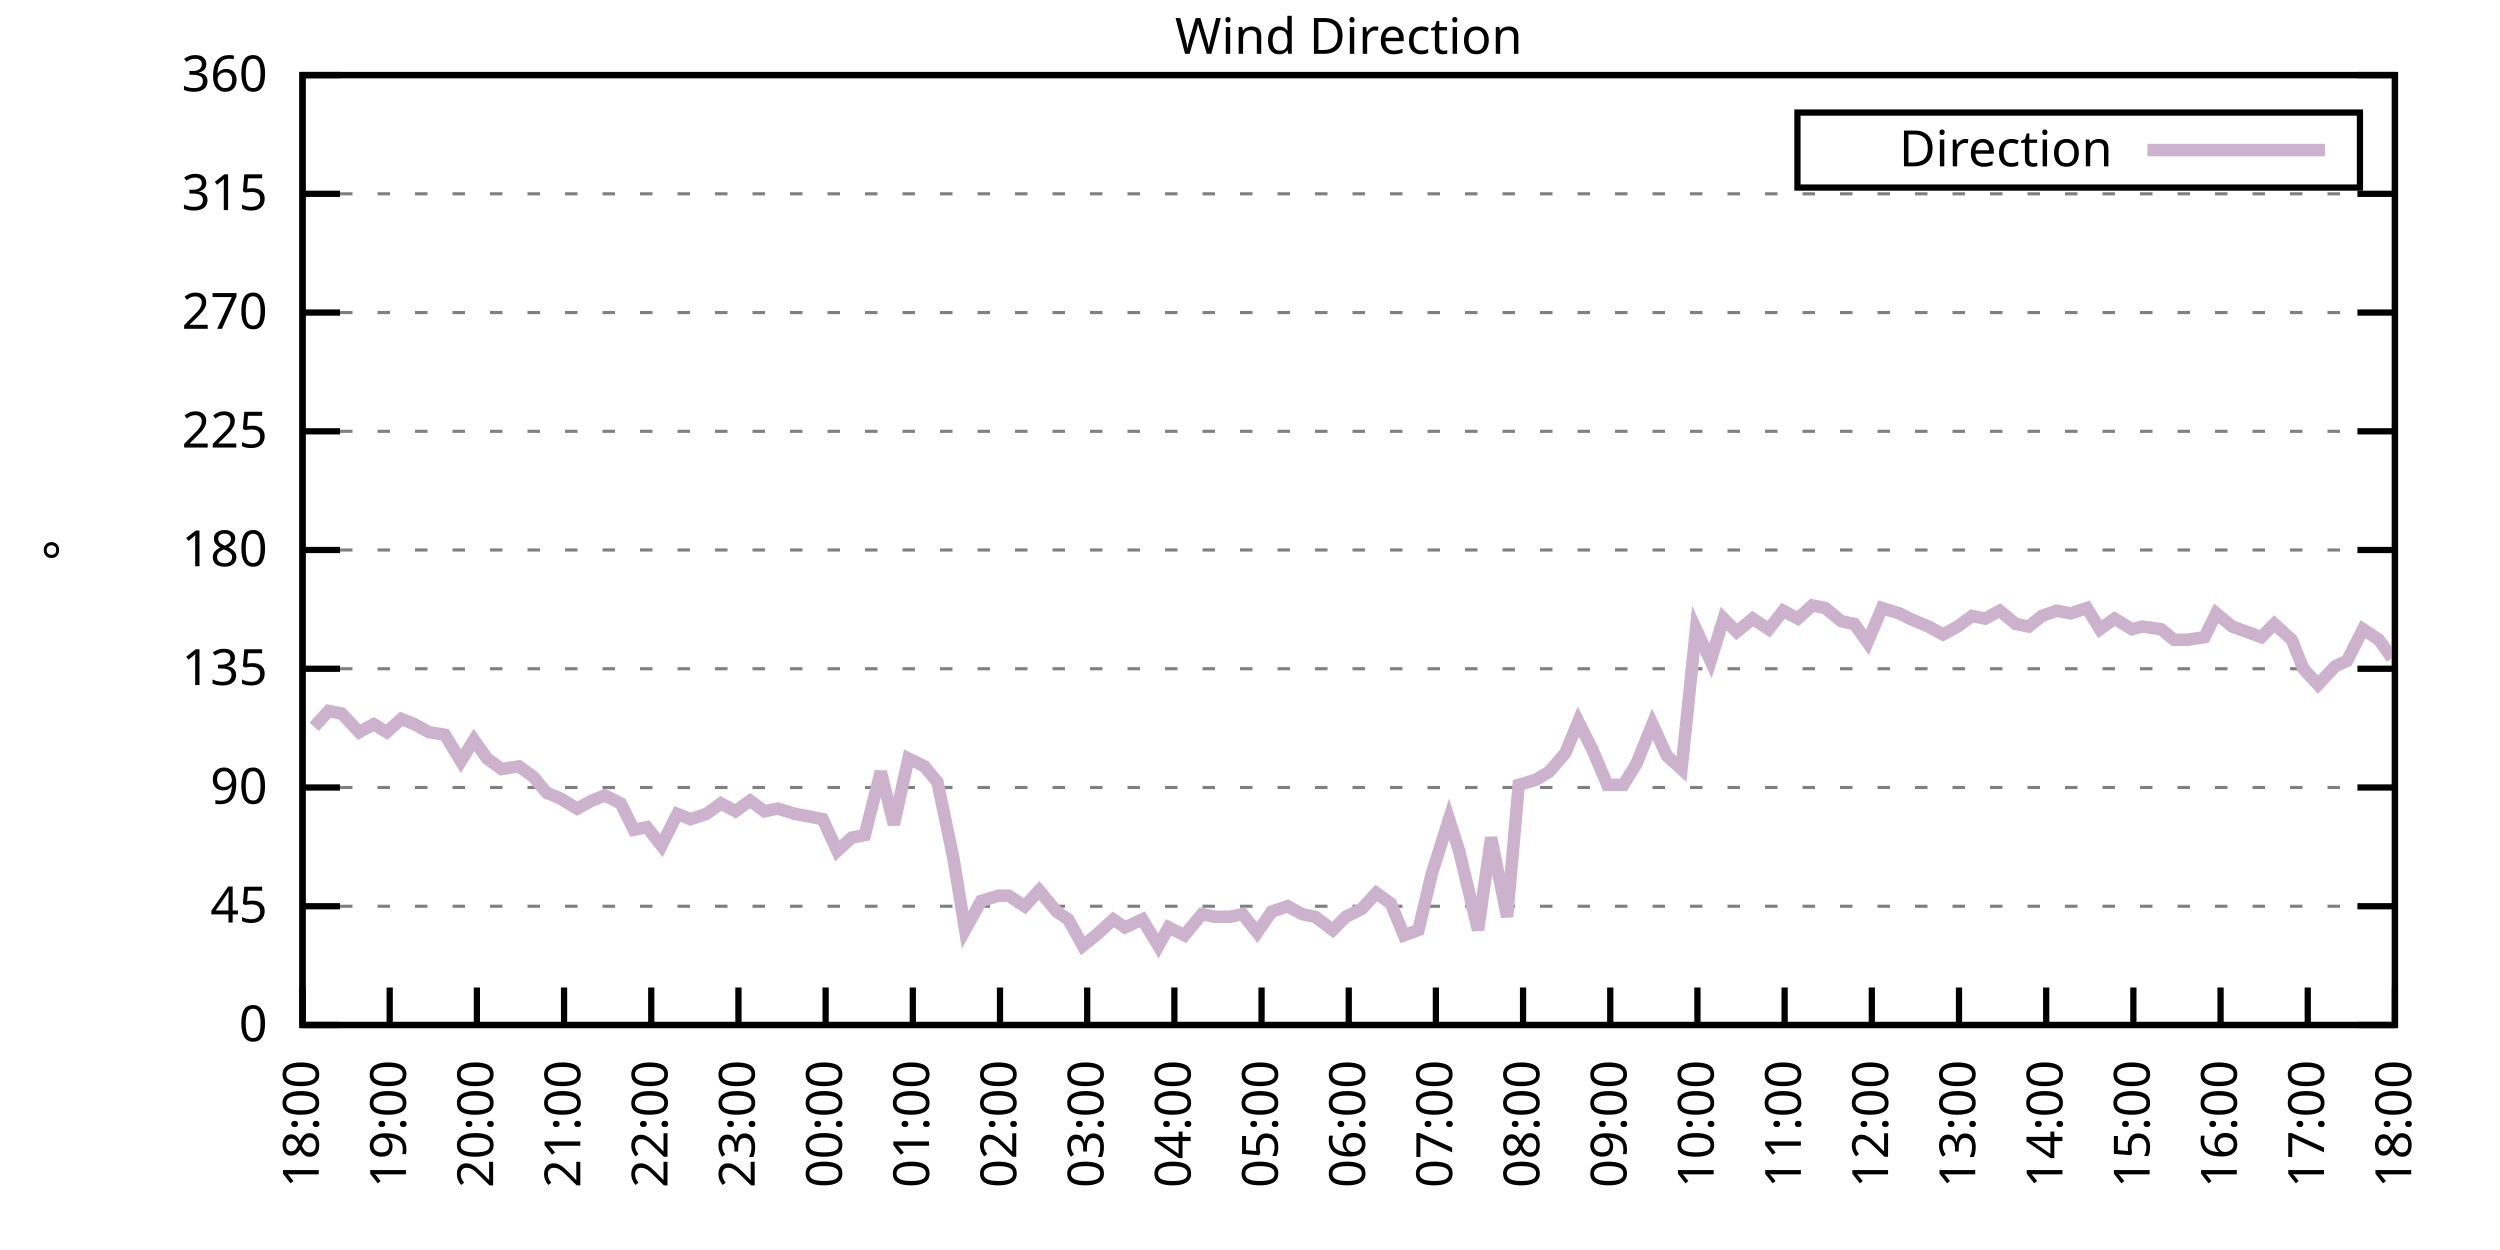
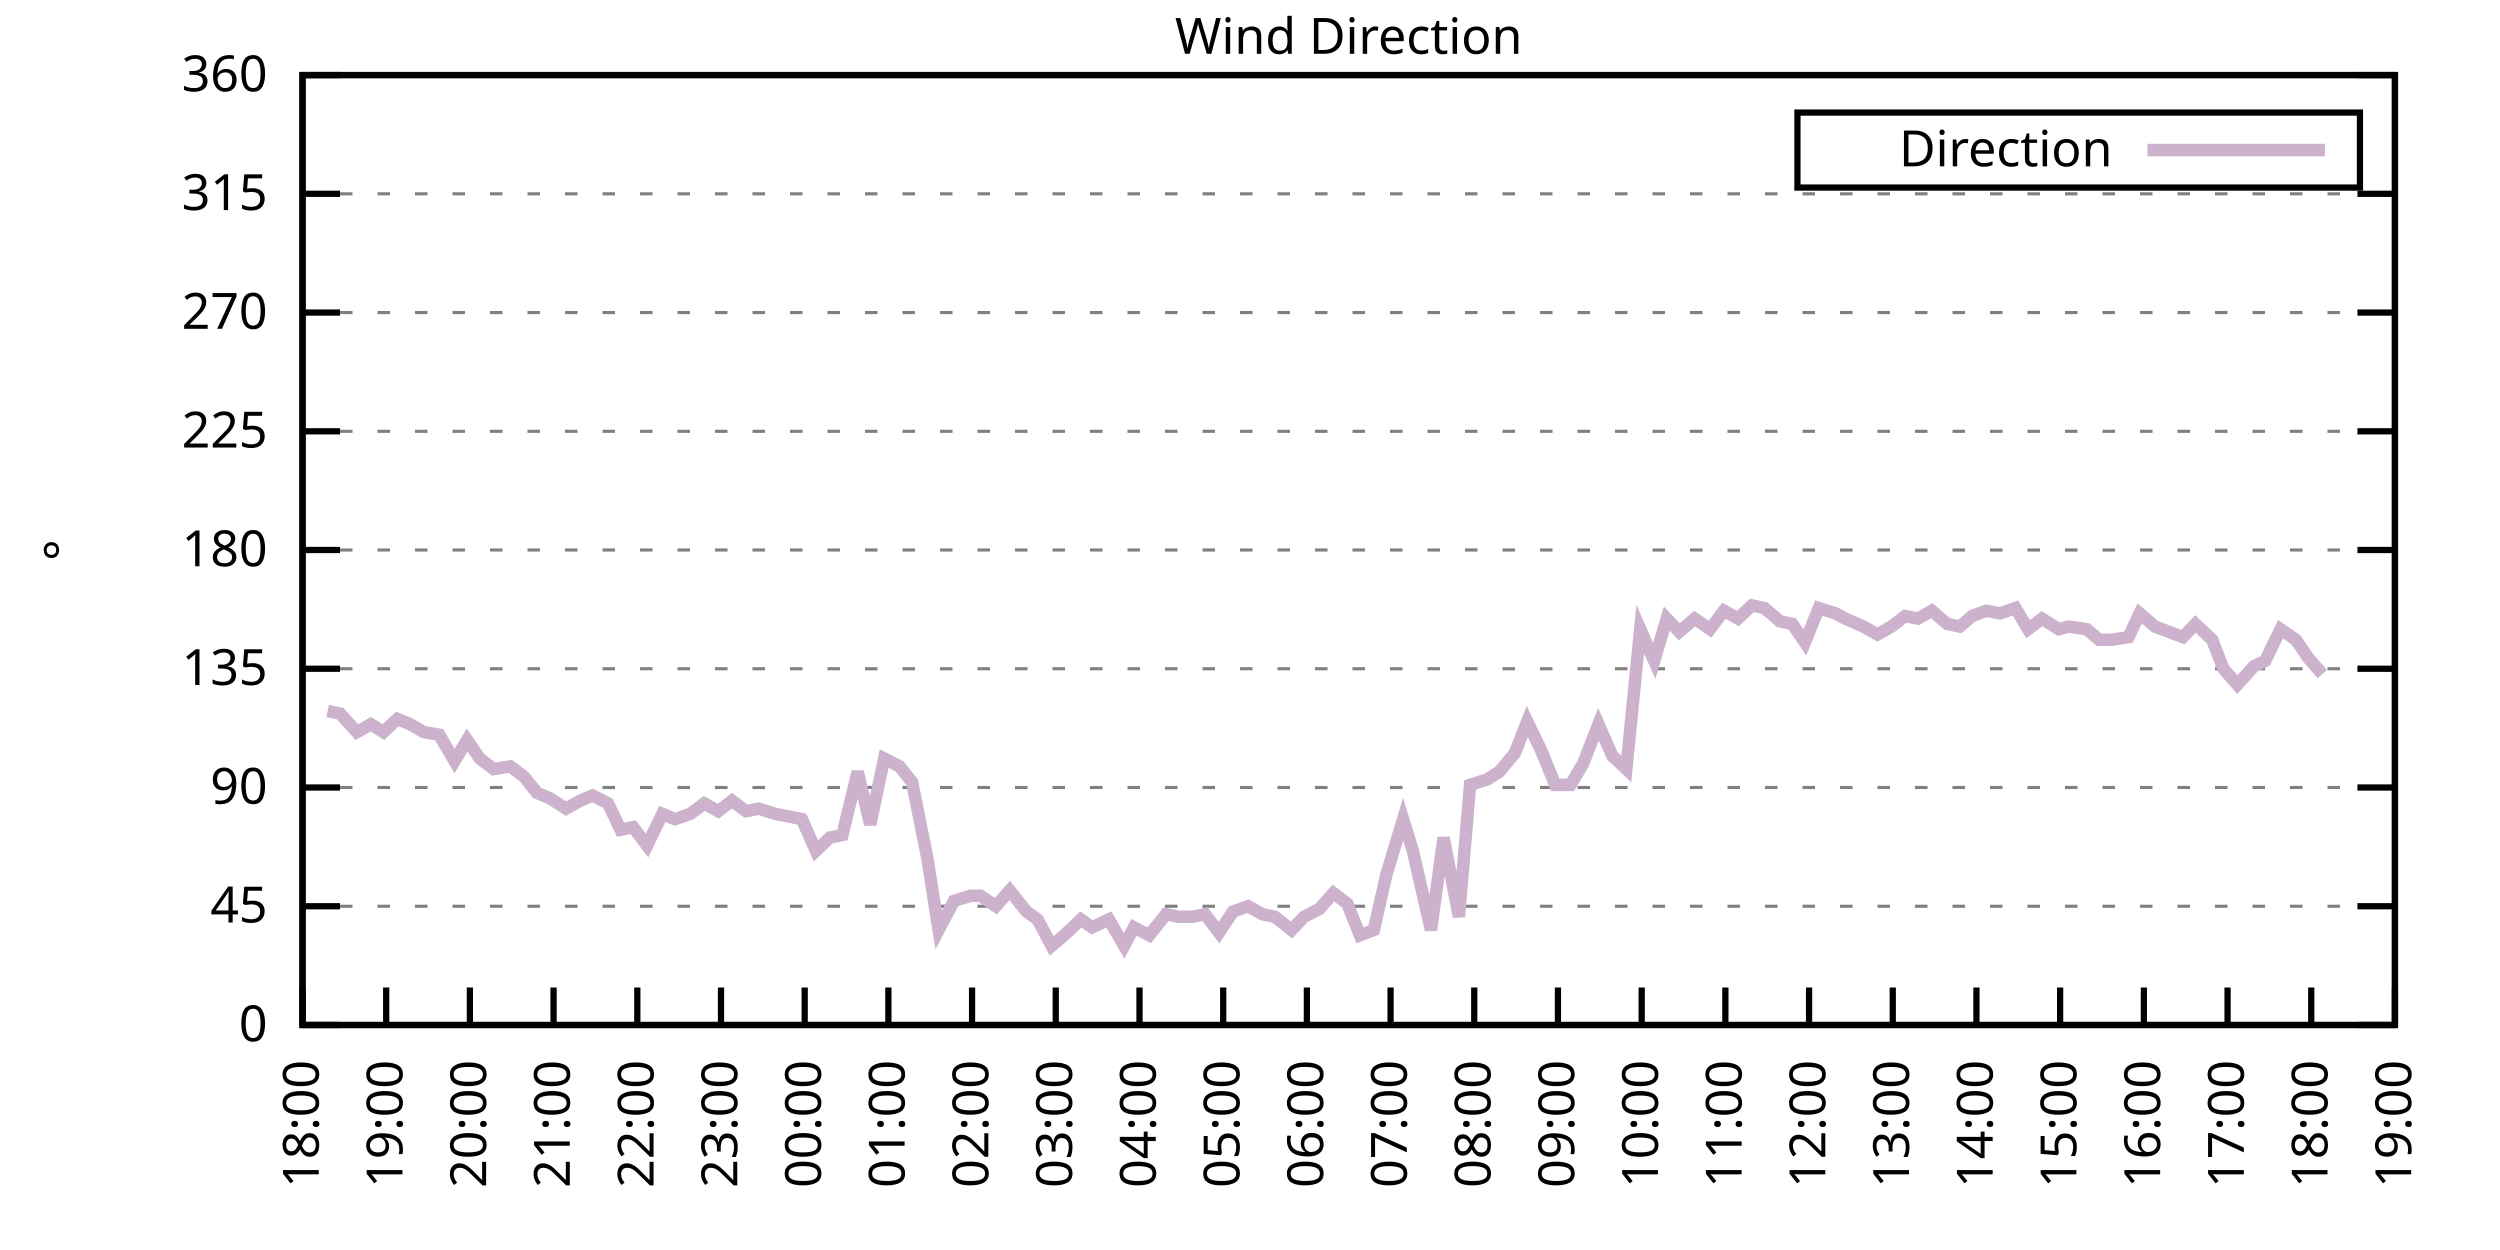
<svg xmlns="http://www.w3.org/2000/svg" xmlns:xlink="http://www.w3.org/1999/xlink" width="400" height="200" viewBox="0 0 400 200">
  <g id="gnuplot_canvas">
    <rect x="0" y="0" width="400" height="200" fill="none" />
    <defs>
      <circle id="gpDot" r="0.5" stroke-width="0.5" stroke="currentColor" />
      <path id="gpPt0" stroke-width="0.333" stroke="currentColor" d="M-1,0 h2 M0,-1 v2" />
      <path id="gpPt1" stroke-width="0.333" stroke="currentColor" d="M-1,-1 L1,1 M1,-1 L-1,1" />
      <path id="gpPt2" stroke-width="0.333" stroke="currentColor" d="M-1,0 L1,0 M0,-1 L0,1 M-1,-1 L1,1 M-1,1 L1,-1" />
      <rect id="gpPt3" stroke-width="0.333" stroke="currentColor" x="-1" y="-1" width="2" height="2" />
      <rect id="gpPt4" stroke-width="0.333" stroke="currentColor" fill="currentColor" x="-1" y="-1" width="2" height="2" />
      <circle id="gpPt5" stroke-width="0.333" stroke="currentColor" cx="0" cy="0" r="1" />
      <use xlink:href="#gpPt5" id="gpPt6" fill="currentColor" stroke="none" />
      <path id="gpPt7" stroke-width="0.333" stroke="currentColor" d="M0,-1.33 L-1.33,0.67 L1.33,0.67 z" />
      <use xlink:href="#gpPt7" id="gpPt8" fill="currentColor" stroke="none" />
      <use xlink:href="#gpPt7" id="gpPt9" stroke="currentColor" transform="rotate(180)" />
      <use xlink:href="#gpPt9" id="gpPt10" fill="currentColor" stroke="none" />
      <use xlink:href="#gpPt3" id="gpPt11" stroke="currentColor" transform="rotate(45)" />
      <use xlink:href="#gpPt11" id="gpPt12" fill="currentColor" stroke="none" />
      <path id="gpPt13" stroke-width="0.333" stroke="currentColor" d="M0,1.330 L1.265,0.411 L0.782,-1.067 L-0.782,-1.076 L-1.265,0.411 z" />
      <use xlink:href="#gpPt13" id="gpPt14" fill="currentColor" stroke="none" />
      <filter id="textbox" filterUnits="objectBoundingBox" x="0" y="0" height="1" width="1">
        <feFlood flood-color="white" flood-opacity="1" result="bgnd" />
        <feComposite in="SourceGraphic" in2="bgnd" operator="atop" />
      </filter>
      <filter id="greybox" filterUnits="objectBoundingBox" x="0" y="0" height="1" width="1">
        <feFlood flood-color="lightgrey" flood-opacity="1" result="grey" />
        <feComposite in="SourceGraphic" in2="grey" operator="atop" />
      </filter>
    </defs>
    <g fill="none" color="white" stroke="currentColor" stroke-width="1.00" stroke-linecap="butt" stroke-linejoin="miter">
</g>
    <g fill="none" color="black" stroke="currentColor" stroke-width="1.00" stroke-linecap="butt" stroke-linejoin="miter">
      <g stroke="none" shape-rendering="crispEdges">
        <polygon fill="rgb(255, 255, 255)" points="48.40,164.00 383.18,164.00 383.18,12.02 48.40,12.02 " />
      </g>
    </g>
    <g fill="none" color="black" stroke="currentColor" stroke-width="1.00" stroke-linecap="butt" stroke-linejoin="miter">
</g>
    <g fill="none" color="black" stroke="black" stroke-width="0.50" stroke-linecap="butt" stroke-linejoin="miter">
</g>
    <g fill="none" color="gray" stroke="currentColor" stroke-width="0.50" stroke-linecap="butt" stroke-linejoin="miter">
      <path stroke="gray" stroke-dasharray="2,4" class="gridline" d="M48.40,164.00 L383.19,164.00  " />
    </g>
    <g fill="none" color="gray" stroke="gray" stroke-width="1.00" stroke-linecap="butt" stroke-linejoin="miter">
</g>
    <g fill="none" color="black" stroke="currentColor" stroke-width="1.00" stroke-linecap="butt" stroke-linejoin="miter">
      <path stroke="black" d="M48.40,164.00 L54.40,164.00 M383.19,164.00 L377.19,164.00  " />
      <g transform="translate(42.80,166.60)" stroke="none" fill="black" font-family="Sans" font-size="8.00" text-anchor="end">
        <text>
          <tspan font-family="Sans"> 0</tspan>
        </text>
      </g>
    </g>
    <g fill="none" color="black" stroke="currentColor" stroke-width="1.00" stroke-linecap="butt" stroke-linejoin="miter">
</g>
    <g fill="none" color="black" stroke="black" stroke-width="0.50" stroke-linecap="butt" stroke-linejoin="miter">
</g>
    <g fill="none" color="gray" stroke="currentColor" stroke-width="0.50" stroke-linecap="butt" stroke-linejoin="miter">
      <path stroke="gray" stroke-dasharray="2,4" class="gridline" d="M48.40,145.00 L383.19,145.00  " />
    </g>
    <g fill="none" color="gray" stroke="gray" stroke-width="1.00" stroke-linecap="butt" stroke-linejoin="miter">
</g>
    <g fill="none" color="black" stroke="currentColor" stroke-width="1.00" stroke-linecap="butt" stroke-linejoin="miter">
      <path stroke="black" d="M48.40,145.00 L54.40,145.00 M383.19,145.00 L377.19,145.00  " />
      <g transform="translate(42.80,147.60)" stroke="none" fill="black" font-family="Sans" font-size="8.00" text-anchor="end">
        <text>
          <tspan font-family="Sans"> 45</tspan>
        </text>
      </g>
    </g>
    <g fill="none" color="black" stroke="currentColor" stroke-width="1.00" stroke-linecap="butt" stroke-linejoin="miter">
</g>
    <g fill="none" color="black" stroke="black" stroke-width="0.50" stroke-linecap="butt" stroke-linejoin="miter">
</g>
    <g fill="none" color="gray" stroke="currentColor" stroke-width="0.50" stroke-linecap="butt" stroke-linejoin="miter">
      <path stroke="gray" stroke-dasharray="2,4" class="gridline" d="M48.40,126.00 L383.19,126.00  " />
    </g>
    <g fill="none" color="gray" stroke="gray" stroke-width="1.00" stroke-linecap="butt" stroke-linejoin="miter">
</g>
    <g fill="none" color="black" stroke="currentColor" stroke-width="1.00" stroke-linecap="butt" stroke-linejoin="miter">
      <path stroke="black" d="M48.40,126.00 L54.40,126.00 M383.19,126.00 L377.19,126.00  " />
      <g transform="translate(42.80,128.60)" stroke="none" fill="black" font-family="Sans" font-size="8.00" text-anchor="end">
        <text>
          <tspan font-family="Sans"> 90</tspan>
        </text>
      </g>
    </g>
    <g fill="none" color="black" stroke="currentColor" stroke-width="1.00" stroke-linecap="butt" stroke-linejoin="miter">
</g>
    <g fill="none" color="black" stroke="black" stroke-width="0.50" stroke-linecap="butt" stroke-linejoin="miter">
</g>
    <g fill="none" color="gray" stroke="currentColor" stroke-width="0.50" stroke-linecap="butt" stroke-linejoin="miter">
      <path stroke="gray" stroke-dasharray="2,4" class="gridline" d="M48.40,107.00 L383.19,107.00  " />
    </g>
    <g fill="none" color="gray" stroke="gray" stroke-width="1.00" stroke-linecap="butt" stroke-linejoin="miter">
</g>
    <g fill="none" color="black" stroke="currentColor" stroke-width="1.00" stroke-linecap="butt" stroke-linejoin="miter">
      <path stroke="black" d="M48.40,107.00 L54.40,107.00 M383.19,107.00 L377.19,107.00  " />
      <g transform="translate(42.80,109.60)" stroke="none" fill="black" font-family="Sans" font-size="8.00" text-anchor="end">
        <text>
          <tspan font-family="Sans"> 135</tspan>
        </text>
      </g>
    </g>
    <g fill="none" color="black" stroke="currentColor" stroke-width="1.00" stroke-linecap="butt" stroke-linejoin="miter">
</g>
    <g fill="none" color="black" stroke="black" stroke-width="0.50" stroke-linecap="butt" stroke-linejoin="miter">
</g>
    <g fill="none" color="gray" stroke="currentColor" stroke-width="0.50" stroke-linecap="butt" stroke-linejoin="miter">
      <path stroke="gray" stroke-dasharray="2,4" class="gridline" d="M48.40,88.00 L383.19,88.00  " />
    </g>
    <g fill="none" color="gray" stroke="gray" stroke-width="1.00" stroke-linecap="butt" stroke-linejoin="miter">
</g>
    <g fill="none" color="black" stroke="currentColor" stroke-width="1.00" stroke-linecap="butt" stroke-linejoin="miter">
      <path stroke="black" d="M48.40,88.00 L54.40,88.00 M383.19,88.00 L377.19,88.00  " />
      <g transform="translate(42.80,90.60)" stroke="none" fill="black" font-family="Sans" font-size="8.00" text-anchor="end">
        <text>
          <tspan font-family="Sans"> 180</tspan>
        </text>
      </g>
    </g>
    <g fill="none" color="black" stroke="currentColor" stroke-width="1.00" stroke-linecap="butt" stroke-linejoin="miter">
</g>
    <g fill="none" color="black" stroke="black" stroke-width="0.50" stroke-linecap="butt" stroke-linejoin="miter">
</g>
    <g fill="none" color="gray" stroke="currentColor" stroke-width="0.50" stroke-linecap="butt" stroke-linejoin="miter">
      <path stroke="gray" stroke-dasharray="2,4" class="gridline" d="M48.40,69.01 L383.19,69.01  " />
    </g>
    <g fill="none" color="gray" stroke="gray" stroke-width="1.00" stroke-linecap="butt" stroke-linejoin="miter">
</g>
    <g fill="none" color="black" stroke="currentColor" stroke-width="1.00" stroke-linecap="butt" stroke-linejoin="miter">
      <path stroke="black" d="M48.40,69.01 L54.40,69.01 M383.19,69.01 L377.19,69.01  " />
      <g transform="translate(42.80,71.61)" stroke="none" fill="black" font-family="Sans" font-size="8.00" text-anchor="end">
        <text>
          <tspan font-family="Sans"> 225</tspan>
        </text>
      </g>
    </g>
    <g fill="none" color="black" stroke="currentColor" stroke-width="1.00" stroke-linecap="butt" stroke-linejoin="miter">
</g>
    <g fill="none" color="black" stroke="black" stroke-width="0.50" stroke-linecap="butt" stroke-linejoin="miter">
</g>
    <g fill="none" color="gray" stroke="currentColor" stroke-width="0.50" stroke-linecap="butt" stroke-linejoin="miter">
      <path stroke="gray" stroke-dasharray="2,4" class="gridline" d="M48.40,50.01 L383.19,50.01  " />
    </g>
    <g fill="none" color="gray" stroke="gray" stroke-width="1.00" stroke-linecap="butt" stroke-linejoin="miter">
</g>
    <g fill="none" color="black" stroke="currentColor" stroke-width="1.00" stroke-linecap="butt" stroke-linejoin="miter">
      <path stroke="black" d="M48.40,50.01 L54.40,50.01 M383.19,50.01 L377.19,50.01  " />
      <g transform="translate(42.80,52.61)" stroke="none" fill="black" font-family="Sans" font-size="8.00" text-anchor="end">
        <text>
          <tspan font-family="Sans"> 270</tspan>
        </text>
      </g>
    </g>
    <g fill="none" color="black" stroke="currentColor" stroke-width="1.00" stroke-linecap="butt" stroke-linejoin="miter">
</g>
    <g fill="none" color="black" stroke="black" stroke-width="0.50" stroke-linecap="butt" stroke-linejoin="miter">
</g>
    <g fill="none" color="gray" stroke="currentColor" stroke-width="0.50" stroke-linecap="butt" stroke-linejoin="miter">
      <path stroke="gray" stroke-dasharray="2,4" class="gridline" d="M48.40,31.01 L383.19,31.01  " />
    </g>
    <g fill="none" color="gray" stroke="gray" stroke-width="1.00" stroke-linecap="butt" stroke-linejoin="miter">
</g>
    <g fill="none" color="black" stroke="currentColor" stroke-width="1.00" stroke-linecap="butt" stroke-linejoin="miter">
      <path stroke="black" d="M48.40,31.01 L54.40,31.01 M383.19,31.01 L377.19,31.01  " />
      <g transform="translate(42.80,33.61)" stroke="none" fill="black" font-family="Sans" font-size="8.00" text-anchor="end">
        <text>
          <tspan font-family="Sans"> 315</tspan>
        </text>
      </g>
    </g>
    <g fill="none" color="black" stroke="currentColor" stroke-width="1.00" stroke-linecap="butt" stroke-linejoin="miter">
</g>
    <g fill="none" color="black" stroke="black" stroke-width="0.50" stroke-linecap="butt" stroke-linejoin="miter">
</g>
    <g fill="none" color="gray" stroke="currentColor" stroke-width="0.50" stroke-linecap="butt" stroke-linejoin="miter">
      <path stroke="gray" stroke-dasharray="2,4" class="gridline" d="M48.40,12.01 L383.19,12.01  " />
    </g>
    <g fill="none" color="gray" stroke="gray" stroke-width="1.00" stroke-linecap="butt" stroke-linejoin="miter">
</g>
    <g fill="none" color="black" stroke="currentColor" stroke-width="1.00" stroke-linecap="butt" stroke-linejoin="miter">
      <path stroke="black" d="M48.40,12.01 L54.40,12.01 M383.19,12.01 L377.19,12.01  " />
      <g transform="translate(42.80,14.61)" stroke="none" fill="black" font-family="Sans" font-size="8.00" text-anchor="end">
        <text>
          <tspan font-family="Sans"> 360</tspan>
        </text>
      </g>
    </g>
    <g fill="none" color="black" stroke="currentColor" stroke-width="1.00" stroke-linecap="butt" stroke-linejoin="miter">
      <path stroke="black" d="M48.40,164.00 L48.40,158.00  " />
      <g transform="translate(51.00,169.60) rotate(270.00)" stroke="none" fill="black" font-family="Sans" font-size="8.00" text-anchor="end">
        <text>
          <tspan font-family="Sans">18:00</tspan>
        </text>
      </g>
    </g>
    <g fill="none" color="black" stroke="currentColor" stroke-width="1.00" stroke-linecap="butt" stroke-linejoin="miter">
-       <path stroke="black" d="M62.35,164.00 L62.35,158.00  " />
-       <g transform="translate(64.95,169.60) rotate(270.00)" stroke="none" fill="black" font-family="Sans" font-size="8.00" text-anchor="end">
+       <path stroke="black" d="M61.79,164.00 L61.79,158.00  " />
+       <g transform="translate(64.39,169.60) rotate(270.00)" stroke="none" fill="black" font-family="Sans" font-size="8.00" text-anchor="end">
        <text>
          <tspan font-family="Sans">19:00</tspan>
        </text>
      </g>
    </g>
    <g fill="none" color="black" stroke="currentColor" stroke-width="1.00" stroke-linecap="butt" stroke-linejoin="miter">
-       <path stroke="black" d="M76.30,164.00 L76.30,158.00  " />
-       <g transform="translate(78.90,169.60) rotate(270.00)" stroke="none" fill="black" font-family="Sans" font-size="8.00" text-anchor="end">
+       <path stroke="black" d="M75.18,164.00 L75.18,158.00  " />
+       <g transform="translate(77.78,169.60) rotate(270.00)" stroke="none" fill="black" font-family="Sans" font-size="8.00" text-anchor="end">
        <text>
          <tspan font-family="Sans">20:00</tspan>
        </text>
      </g>
    </g>
    <g fill="none" color="black" stroke="currentColor" stroke-width="1.00" stroke-linecap="butt" stroke-linejoin="miter">
-       <path stroke="black" d="M90.25,164.00 L90.25,158.00  " />
-       <g transform="translate(92.85,169.60) rotate(270.00)" stroke="none" fill="black" font-family="Sans" font-size="8.00" text-anchor="end">
+       <path stroke="black" d="M88.57,164.00 L88.57,158.00  " />
+       <g transform="translate(91.17,169.60) rotate(270.00)" stroke="none" fill="black" font-family="Sans" font-size="8.00" text-anchor="end">
        <text>
          <tspan font-family="Sans">21:00</tspan>
        </text>
      </g>
    </g>
    <g fill="none" color="black" stroke="currentColor" stroke-width="1.00" stroke-linecap="butt" stroke-linejoin="miter">
-       <path stroke="black" d="M104.20,164.00 L104.20,158.00  " />
-       <g transform="translate(106.80,169.60) rotate(270.00)" stroke="none" fill="black" font-family="Sans" font-size="8.00" text-anchor="end">
+       <path stroke="black" d="M101.97,164.00 L101.97,158.00  " />
+       <g transform="translate(104.57,169.60) rotate(270.00)" stroke="none" fill="black" font-family="Sans" font-size="8.00" text-anchor="end">
        <text>
          <tspan font-family="Sans">22:00</tspan>
        </text>
      </g>
    </g>
    <g fill="none" color="black" stroke="currentColor" stroke-width="1.00" stroke-linecap="butt" stroke-linejoin="miter">
-       <path stroke="black" d="M118.15,164.00 L118.15,158.00  " />
-       <g transform="translate(120.75,169.60) rotate(270.00)" stroke="none" fill="black" font-family="Sans" font-size="8.00" text-anchor="end">
+       <path stroke="black" d="M115.36,164.00 L115.36,158.00  " />
+       <g transform="translate(117.96,169.60) rotate(270.00)" stroke="none" fill="black" font-family="Sans" font-size="8.00" text-anchor="end">
        <text>
          <tspan font-family="Sans">23:00</tspan>
        </text>
      </g>
    </g>
    <g fill="none" color="black" stroke="currentColor" stroke-width="1.00" stroke-linecap="butt" stroke-linejoin="miter">
-       <path stroke="black" d="M132.10,164.00 L132.10,158.00  " />
-       <g transform="translate(134.70,169.60) rotate(270.00)" stroke="none" fill="black" font-family="Sans" font-size="8.00" text-anchor="end">
+       <path stroke="black" d="M128.75,164.00 L128.75,158.00  " />
+       <g transform="translate(131.35,169.60) rotate(270.00)" stroke="none" fill="black" font-family="Sans" font-size="8.00" text-anchor="end">
        <text>
          <tspan font-family="Sans">00:00</tspan>
        </text>
      </g>
    </g>
    <g fill="none" color="black" stroke="currentColor" stroke-width="1.00" stroke-linecap="butt" stroke-linejoin="miter">
-       <path stroke="black" d="M146.05,164.00 L146.05,158.00  " />
-       <g transform="translate(148.65,169.60) rotate(270.00)" stroke="none" fill="black" font-family="Sans" font-size="8.00" text-anchor="end">
+       <path stroke="black" d="M142.14,164.00 L142.14,158.00  " />
+       <g transform="translate(144.74,169.60) rotate(270.00)" stroke="none" fill="black" font-family="Sans" font-size="8.00" text-anchor="end">
        <text>
          <tspan font-family="Sans">01:00</tspan>
        </text>
      </g>
    </g>
    <g fill="none" color="black" stroke="currentColor" stroke-width="1.00" stroke-linecap="butt" stroke-linejoin="miter">
-       <path stroke="black" d="M160.00,164.00 L160.00,158.00  " />
-       <g transform="translate(162.60,169.60) rotate(270.00)" stroke="none" fill="black" font-family="Sans" font-size="8.00" text-anchor="end">
+       <path stroke="black" d="M155.53,164.00 L155.53,158.00  " />
+       <g transform="translate(158.13,169.60) rotate(270.00)" stroke="none" fill="black" font-family="Sans" font-size="8.00" text-anchor="end">
        <text>
          <tspan font-family="Sans">02:00</tspan>
        </text>
      </g>
    </g>
    <g fill="none" color="black" stroke="currentColor" stroke-width="1.00" stroke-linecap="butt" stroke-linejoin="miter">
-       <path stroke="black" d="M173.95,164.00 L173.95,158.00  " />
-       <g transform="translate(176.55,169.60) rotate(270.00)" stroke="none" fill="black" font-family="Sans" font-size="8.00" text-anchor="end">
+       <path stroke="black" d="M168.92,164.00 L168.92,158.00  " />
+       <g transform="translate(171.52,169.60) rotate(270.00)" stroke="none" fill="black" font-family="Sans" font-size="8.00" text-anchor="end">
        <text>
          <tspan font-family="Sans">03:00</tspan>
        </text>
      </g>
    </g>
    <g fill="none" color="black" stroke="currentColor" stroke-width="1.00" stroke-linecap="butt" stroke-linejoin="miter">
-       <path stroke="black" d="M187.90,164.00 L187.90,158.00  " />
-       <g transform="translate(190.50,169.60) rotate(270.00)" stroke="none" fill="black" font-family="Sans" font-size="8.00" text-anchor="end">
+       <path stroke="black" d="M182.32,164.00 L182.32,158.00  " />
+       <g transform="translate(184.92,169.60) rotate(270.00)" stroke="none" fill="black" font-family="Sans" font-size="8.00" text-anchor="end">
        <text>
          <tspan font-family="Sans">04:00</tspan>
        </text>
      </g>
    </g>
    <g fill="none" color="black" stroke="currentColor" stroke-width="1.00" stroke-linecap="butt" stroke-linejoin="miter">
-       <path stroke="black" d="M201.85,164.00 L201.85,158.00  " />
-       <g transform="translate(204.45,169.60) rotate(270.00)" stroke="none" fill="black" font-family="Sans" font-size="8.00" text-anchor="end">
+       <path stroke="black" d="M195.71,164.00 L195.71,158.00  " />
+       <g transform="translate(198.31,169.60) rotate(270.00)" stroke="none" fill="black" font-family="Sans" font-size="8.00" text-anchor="end">
        <text>
          <tspan font-family="Sans">05:00</tspan>
        </text>
      </g>
    </g>
    <g fill="none" color="black" stroke="currentColor" stroke-width="1.00" stroke-linecap="butt" stroke-linejoin="miter">
-       <path stroke="black" d="M215.80,164.00 L215.80,158.00  " />
-       <g transform="translate(218.40,169.60) rotate(270.00)" stroke="none" fill="black" font-family="Sans" font-size="8.00" text-anchor="end">
+       <path stroke="black" d="M209.10,164.00 L209.10,158.00  " />
+       <g transform="translate(211.70,169.60) rotate(270.00)" stroke="none" fill="black" font-family="Sans" font-size="8.00" text-anchor="end">
        <text>
          <tspan font-family="Sans">06:00</tspan>
        </text>
      </g>
    </g>
    <g fill="none" color="black" stroke="currentColor" stroke-width="1.00" stroke-linecap="butt" stroke-linejoin="miter">
-       <path stroke="black" d="M229.74,164.00 L229.74,158.00  " />
-       <g transform="translate(232.34,169.60) rotate(270.00)" stroke="none" fill="black" font-family="Sans" font-size="8.00" text-anchor="end">
+       <path stroke="black" d="M222.49,164.00 L222.49,158.00  " />
+       <g transform="translate(225.09,169.60) rotate(270.00)" stroke="none" fill="black" font-family="Sans" font-size="8.00" text-anchor="end">
        <text>
          <tspan font-family="Sans">07:00</tspan>
        </text>
      </g>
    </g>
    <g fill="none" color="black" stroke="currentColor" stroke-width="1.00" stroke-linecap="butt" stroke-linejoin="miter">
-       <path stroke="black" d="M243.69,164.00 L243.69,158.00  " />
-       <g transform="translate(246.29,169.60) rotate(270.00)" stroke="none" fill="black" font-family="Sans" font-size="8.00" text-anchor="end">
+       <path stroke="black" d="M235.88,164.00 L235.88,158.00  " />
+       <g transform="translate(238.48,169.60) rotate(270.00)" stroke="none" fill="black" font-family="Sans" font-size="8.00" text-anchor="end">
        <text>
          <tspan font-family="Sans">08:00</tspan>
        </text>
      </g>
    </g>
    <g fill="none" color="black" stroke="currentColor" stroke-width="1.00" stroke-linecap="butt" stroke-linejoin="miter">
-       <path stroke="black" d="M257.64,164.00 L257.64,158.00  " />
-       <g transform="translate(260.24,169.60) rotate(270.00)" stroke="none" fill="black" font-family="Sans" font-size="8.00" text-anchor="end">
+       <path stroke="black" d="M249.27,164.00 L249.27,158.00  " />
+       <g transform="translate(251.87,169.60) rotate(270.00)" stroke="none" fill="black" font-family="Sans" font-size="8.00" text-anchor="end">
        <text>
          <tspan font-family="Sans">09:00</tspan>
        </text>
      </g>
    </g>
    <g fill="none" color="black" stroke="currentColor" stroke-width="1.00" stroke-linecap="butt" stroke-linejoin="miter">
-       <path stroke="black" d="M271.59,164.00 L271.59,158.00  " />
-       <g transform="translate(274.19,169.60) rotate(270.00)" stroke="none" fill="black" font-family="Sans" font-size="8.00" text-anchor="end">
+       <path stroke="black" d="M262.67,164.00 L262.67,158.00  " />
+       <g transform="translate(265.27,169.60) rotate(270.00)" stroke="none" fill="black" font-family="Sans" font-size="8.00" text-anchor="end">
        <text>
          <tspan font-family="Sans">10:00</tspan>
        </text>
      </g>
    </g>
    <g fill="none" color="black" stroke="currentColor" stroke-width="1.00" stroke-linecap="butt" stroke-linejoin="miter">
-       <path stroke="black" d="M285.54,164.00 L285.54,158.00  " />
-       <g transform="translate(288.14,169.60) rotate(270.00)" stroke="none" fill="black" font-family="Sans" font-size="8.00" text-anchor="end">
+       <path stroke="black" d="M276.06,164.00 L276.06,158.00  " />
+       <g transform="translate(278.66,169.60) rotate(270.00)" stroke="none" fill="black" font-family="Sans" font-size="8.00" text-anchor="end">
        <text>
          <tspan font-family="Sans">11:00</tspan>
        </text>
      </g>
    </g>
    <g fill="none" color="black" stroke="currentColor" stroke-width="1.00" stroke-linecap="butt" stroke-linejoin="miter">
-       <path stroke="black" d="M299.49,164.00 L299.49,158.00  " />
-       <g transform="translate(302.09,169.60) rotate(270.00)" stroke="none" fill="black" font-family="Sans" font-size="8.00" text-anchor="end">
+       <path stroke="black" d="M289.45,164.00 L289.45,158.00  " />
+       <g transform="translate(292.05,169.60) rotate(270.00)" stroke="none" fill="black" font-family="Sans" font-size="8.00" text-anchor="end">
        <text>
          <tspan font-family="Sans">12:00</tspan>
        </text>
      </g>
    </g>
    <g fill="none" color="black" stroke="currentColor" stroke-width="1.00" stroke-linecap="butt" stroke-linejoin="miter">
-       <path stroke="black" d="M313.44,164.00 L313.44,158.00  " />
-       <g transform="translate(316.04,169.60) rotate(270.00)" stroke="none" fill="black" font-family="Sans" font-size="8.00" text-anchor="end">
+       <path stroke="black" d="M302.84,164.00 L302.84,158.00  " />
+       <g transform="translate(305.44,169.60) rotate(270.00)" stroke="none" fill="black" font-family="Sans" font-size="8.00" text-anchor="end">
        <text>
          <tspan font-family="Sans">13:00</tspan>
        </text>
      </g>
    </g>
    <g fill="none" color="black" stroke="currentColor" stroke-width="1.00" stroke-linecap="butt" stroke-linejoin="miter">
-       <path stroke="black" d="M327.39,164.00 L327.39,158.00  " />
-       <g transform="translate(329.99,169.60) rotate(270.00)" stroke="none" fill="black" font-family="Sans" font-size="8.00" text-anchor="end">
+       <path stroke="black" d="M316.23,164.00 L316.23,158.00  " />
+       <g transform="translate(318.83,169.60) rotate(270.00)" stroke="none" fill="black" font-family="Sans" font-size="8.00" text-anchor="end">
        <text>
          <tspan font-family="Sans">14:00</tspan>
        </text>
      </g>
    </g>
    <g fill="none" color="black" stroke="currentColor" stroke-width="1.00" stroke-linecap="butt" stroke-linejoin="miter">
-       <path stroke="black" d="M341.34,164.00 L341.34,158.00  " />
-       <g transform="translate(343.94,169.60) rotate(270.00)" stroke="none" fill="black" font-family="Sans" font-size="8.00" text-anchor="end">
+       <path stroke="black" d="M329.62,164.00 L329.62,158.00  " />
+       <g transform="translate(332.22,169.60) rotate(270.00)" stroke="none" fill="black" font-family="Sans" font-size="8.00" text-anchor="end">
        <text>
          <tspan font-family="Sans">15:00</tspan>
        </text>
      </g>
    </g>
    <g fill="none" color="black" stroke="currentColor" stroke-width="1.00" stroke-linecap="butt" stroke-linejoin="miter">
-       <path stroke="black" d="M355.29,164.00 L355.29,158.00  " />
-       <g transform="translate(357.89,169.60) rotate(270.00)" stroke="none" fill="black" font-family="Sans" font-size="8.00" text-anchor="end">
+       <path stroke="black" d="M343.02,164.00 L343.02,158.00  " />
+       <g transform="translate(345.62,169.60) rotate(270.00)" stroke="none" fill="black" font-family="Sans" font-size="8.00" text-anchor="end">
        <text>
          <tspan font-family="Sans">16:00</tspan>
        </text>
      </g>
    </g>
    <g fill="none" color="black" stroke="currentColor" stroke-width="1.00" stroke-linecap="butt" stroke-linejoin="miter">
-       <path stroke="black" d="M369.24,164.00 L369.24,158.00  " />
-       <g transform="translate(371.84,169.60) rotate(270.00)" stroke="none" fill="black" font-family="Sans" font-size="8.00" text-anchor="end">
+       <path stroke="black" d="M356.41,164.00 L356.41,158.00  " />
+       <g transform="translate(359.01,169.60) rotate(270.00)" stroke="none" fill="black" font-family="Sans" font-size="8.00" text-anchor="end">
        <text>
          <tspan font-family="Sans">17:00</tspan>
+         </text>
+       </g>
+     </g>
+     <g fill="none" color="black" stroke="currentColor" stroke-width="1.00" stroke-linecap="butt" stroke-linejoin="miter">
+       <path stroke="black" d="M369.80,164.00 L369.80,158.00  " />
+       <g transform="translate(372.40,169.60) rotate(270.00)" stroke="none" fill="black" font-family="Sans" font-size="8.00" text-anchor="end">
+         <text>
+           <tspan font-family="Sans">18:00</tspan>
        </text>
      </g>
    </g>
    <g fill="none" color="black" stroke="currentColor" stroke-width="1.00" stroke-linecap="butt" stroke-linejoin="miter">
      <path stroke="black" d="M383.19,164.00 L383.19,158.00  " />
      <g transform="translate(385.79,169.60) rotate(270.00)" stroke="none" fill="black" font-family="Sans" font-size="8.00" text-anchor="end">
        <text>
-           <tspan font-family="Sans">18:00</tspan>
+           <tspan font-family="Sans">19:00</tspan>
        </text>
      </g>
    </g>
    <g fill="none" color="black" stroke="currentColor" stroke-width="1.00" stroke-linecap="butt" stroke-linejoin="miter">
</g>
    <g fill="none" color="black" stroke="currentColor" stroke-width="1.00" stroke-linecap="butt" stroke-linejoin="miter">
      <path stroke="black" d="M48.40,12.01 L48.40,164.00 L383.19,164.00 L383.19,12.01 L48.40,12.01 Z  " />
    </g>
    <g fill="none" color="black" stroke="currentColor" stroke-width="1.00" stroke-linecap="butt" stroke-linejoin="miter">
</g>
    <g fill="none" color="black" stroke="currentColor" stroke-width="1.00" stroke-linecap="butt" stroke-linejoin="miter">
      <path stroke="black" d="M287.59,30.01 L287.59,18.01 L377.59,18.01 L377.59,30.01 L287.59,30.01 Z  " />
    </g>
    <g id="Wind_direction_plot_1">
      <g fill="none" color="white" stroke="black" stroke-width="2.00" stroke-linecap="butt" stroke-linejoin="miter">
</g>
      <g fill="none" color="black" stroke="currentColor" stroke-width="2.00" stroke-linecap="butt" stroke-linejoin="miter">
        <g transform="translate(337.99,26.61)" stroke="none" fill="black" font-family="Sans" font-size="8.00" text-anchor="end">
          <text>
            <tspan font-family="Sans">Direction</tspan>
          </text>
        </g>
      </g>
      <g fill="none" color="black" stroke="currentColor" stroke-width="2.00" stroke-linecap="butt" stroke-linejoin="miter">
-         <path stroke="rgb(204, 178, 204)" d="M343.59,24.01 L371.99,24.01 M50.26,116.29 L52.58,113.76 L54.68,114.18 L57.47,117.14 L59.79,115.87 L61.88,117.14   L64.21,115.03 L66.30,115.87 L68.63,117.14 L71.18,117.56 L73.74,121.78 L75.83,118.40 L77.93,121.36 L80.25,123.05   L83.04,122.62 L85.37,124.31 L87.46,126.85 L89.55,127.69 L92.34,129.38 L94.67,128.11 L96.76,127.27 L99.32,128.54   L101.41,132.76 L103.50,132.34 L105.83,135.29 L108.38,130.22 L110.48,131.07 L113.03,130.22 L115.36,128.54 L117.68,129.80   L120.01,128.11 L122.33,129.80 L124.43,129.38 L127.22,130.22 L129.54,130.65 L131.63,131.07 L133.96,136.14 L136.28,134.02   L138.37,133.60 L140.93,123.47 L143.02,131.91 L145.35,121.36 L147.91,122.62 L150.00,125.16 L152.56,137.40 L154.42,148.80   L156.97,144.16 L159.76,143.31 L161.39,143.31 L163.95,145.00 L166.27,142.47 L169.06,145.85 L170.92,147.11 L173.25,151.33   L175.34,149.65 L178.13,147.11 L179.99,148.38 L182.78,147.11 L185.34,151.33 L186.97,148.38 L189.52,149.65 L192.31,146.27   L194.41,146.69 L196.73,146.69 L198.82,146.27 L201.15,149.22 L203.47,145.85 L206.03,145.00 L208.36,146.27 L210.45,146.69   L213.24,148.80 L215.33,146.69 L217.89,145.42 L220.21,142.89 L222.54,144.58 L224.63,149.65 L226.95,148.80 L229.05,139.93   L231.84,131.07 L233.46,136.14 L236.49,148.80 L238.58,134.02 L241.14,146.69 L243.00,125.58 L245.79,124.74 L247.88,123.47   L250.44,120.51 L252.53,115.45 L254.85,120.09 L257.18,125.58 L259.74,125.58 L261.83,122.20 L264.39,115.87 L266.71,120.94   L269.04,123.05 L271.36,100.67 L273.69,105.74 L275.78,98.98 L277.87,101.09 L280.43,98.98 L282.99,100.67 L285.31,97.72   L287.64,98.98 L289.96,96.87 L292.05,97.29 L294.61,99.40 L296.70,99.83 L298.80,102.78 L301.12,97.29 L303.91,98.14   L305.54,98.98 L308.56,100.25 L310.88,101.52 L313.21,100.25 L315.53,98.56 L317.63,98.98 L319.95,97.72 L322.51,99.83   L324.60,100.25 L326.69,98.56 L329.02,97.72 L331.34,98.14 L333.90,97.29 L335.99,100.67 L338.32,98.98 L341.11,100.67   L342.74,100.25 L345.76,100.67 L347.85,102.36 L349.94,102.36 L352.73,101.94 L354.59,98.14 L357.15,100.25 L359.48,101.09   L361.80,101.94 L363.89,99.83 L366.68,102.36 L368.54,107.00 L370.87,109.54 L373.66,106.58 L375.52,105.74 L378.08,100.67   L380.63,102.36 L382.73,105.31  " />
+         <path stroke="rgb(204, 178, 204)" d="M343.59,24.01 L371.99,24.01 M52.42,113.76 L54.43,114.18 L57.10,117.14 L59.34,115.87 L61.35,117.14 L63.58,115.03   L65.59,115.87 L67.82,117.14 L70.27,117.56 L72.73,121.78 L74.74,118.40 L76.75,121.36 L78.98,123.05 L81.66,122.62   L83.89,124.31 L85.90,126.85 L87.91,127.69 L90.58,129.38 L92.82,128.11 L94.82,127.27 L97.28,128.54 L99.29,132.76   L101.30,132.34 L103.53,135.29 L105.98,130.22 L107.99,131.07 L110.45,130.22 L112.68,128.54 L114.91,129.80 L117.14,128.11   L119.38,129.80 L121.38,129.38 L124.06,130.22 L126.29,130.65 L128.30,131.07 L130.54,136.14 L132.77,134.02 L134.78,133.60   L137.23,123.47 L139.24,131.91 L141.47,121.36 L143.93,122.62 L145.94,125.16 L148.39,137.40 L150.18,148.80 L152.63,144.16   L155.31,143.31 L156.87,143.31 L159.33,145.00 L161.56,142.47 L164.24,145.85 L166.02,147.11 L168.25,151.33 L170.26,149.65   L172.94,147.11 L174.73,148.38 L177.41,147.11 L179.86,151.33 L181.42,148.38 L183.88,149.65 L186.56,146.27 L188.57,146.69   L190.80,146.69 L192.81,146.27 L195.04,149.22 L197.27,145.85 L199.73,145.00 L201.96,146.27 L203.97,146.69 L206.64,148.80   L208.65,146.69 L211.11,145.42 L213.34,142.89 L215.57,144.58 L217.58,149.65 L219.81,148.80 L221.82,139.93 L224.50,131.07   L226.06,136.14 L228.96,148.80 L230.97,134.02 L233.43,146.69 L235.21,125.58 L237.89,124.74 L239.90,123.47 L242.36,120.51   L244.36,115.45 L246.60,120.09 L248.83,125.58 L251.28,125.58 L253.29,122.20 L255.75,115.87 L257.98,120.94 L260.21,123.05   L262.44,100.67 L264.67,105.74 L266.68,98.98 L268.69,101.09 L271.15,98.98 L273.60,100.67 L275.83,97.72 L278.07,98.98   L280.30,96.87 L282.31,97.29 L284.76,99.40 L286.77,99.83 L288.78,102.78 L291.01,97.29 L293.69,98.14 L295.25,98.98   L298.15,100.25 L300.39,101.52 L302.62,100.25 L304.85,98.56 L306.86,98.98 L309.09,97.72 L311.54,99.83 L313.55,100.25   L315.56,98.56 L317.79,97.72 L320.03,98.14 L322.48,97.29 L324.49,100.67 L326.72,98.98 L329.40,100.67 L330.96,100.25   L333.86,100.67 L335.87,102.36 L337.88,102.36 L340.56,101.94 L342.35,98.14 L344.80,100.25 L347.03,101.09 L349.26,101.94   L351.27,99.83 L353.95,102.36 L355.74,107.00 L357.97,109.54 L360.65,106.58 L362.43,105.74 L364.89,100.67 L367.34,102.36   L369.35,105.31 L371.58,107.85  " />
      </g>
    </g>
    <g fill="none" color="black" stroke="currentColor" stroke-width="2.00" stroke-linecap="butt" stroke-linejoin="miter">
</g>
    <g fill="none" color="black" stroke="black" stroke-width="1.00" stroke-linecap="butt" stroke-linejoin="miter">
</g>
    <g fill="none" color="black" stroke="currentColor" stroke-width="1.00" stroke-linecap="butt" stroke-linejoin="miter">
      <path stroke="black" d="M48.40,12.01 L48.40,164.00 L383.19,164.00 L383.19,12.01 L48.40,12.01 Z  " />
      <g transform="translate(12.80,88.01) rotate(270.00)" stroke="none" fill="black" font-family="Sans" font-size="8.00" text-anchor="middle">
        <text>
          <tspan font-family="Sans">°</tspan>
        </text>
      </g>
    </g>
    <g fill="none" color="black" stroke="currentColor" stroke-width="1.00" stroke-linecap="butt" stroke-linejoin="miter">
</g>
    <g fill="none" color="black" stroke="currentColor" stroke-width="1.00" stroke-linecap="butt" stroke-linejoin="miter">
      <g transform="translate(215.79,8.61)" stroke="none" fill="black" font-family="Sans" font-size="8.00" text-anchor="middle">
        <text>
          <tspan font-family="Sans">Wind Direction</tspan>
        </text>
      </g>
    </g>
    <g fill="none" color="black" stroke="currentColor" stroke-width="1.00" stroke-linecap="butt" stroke-linejoin="miter">
</g>
  </g>
</svg>
